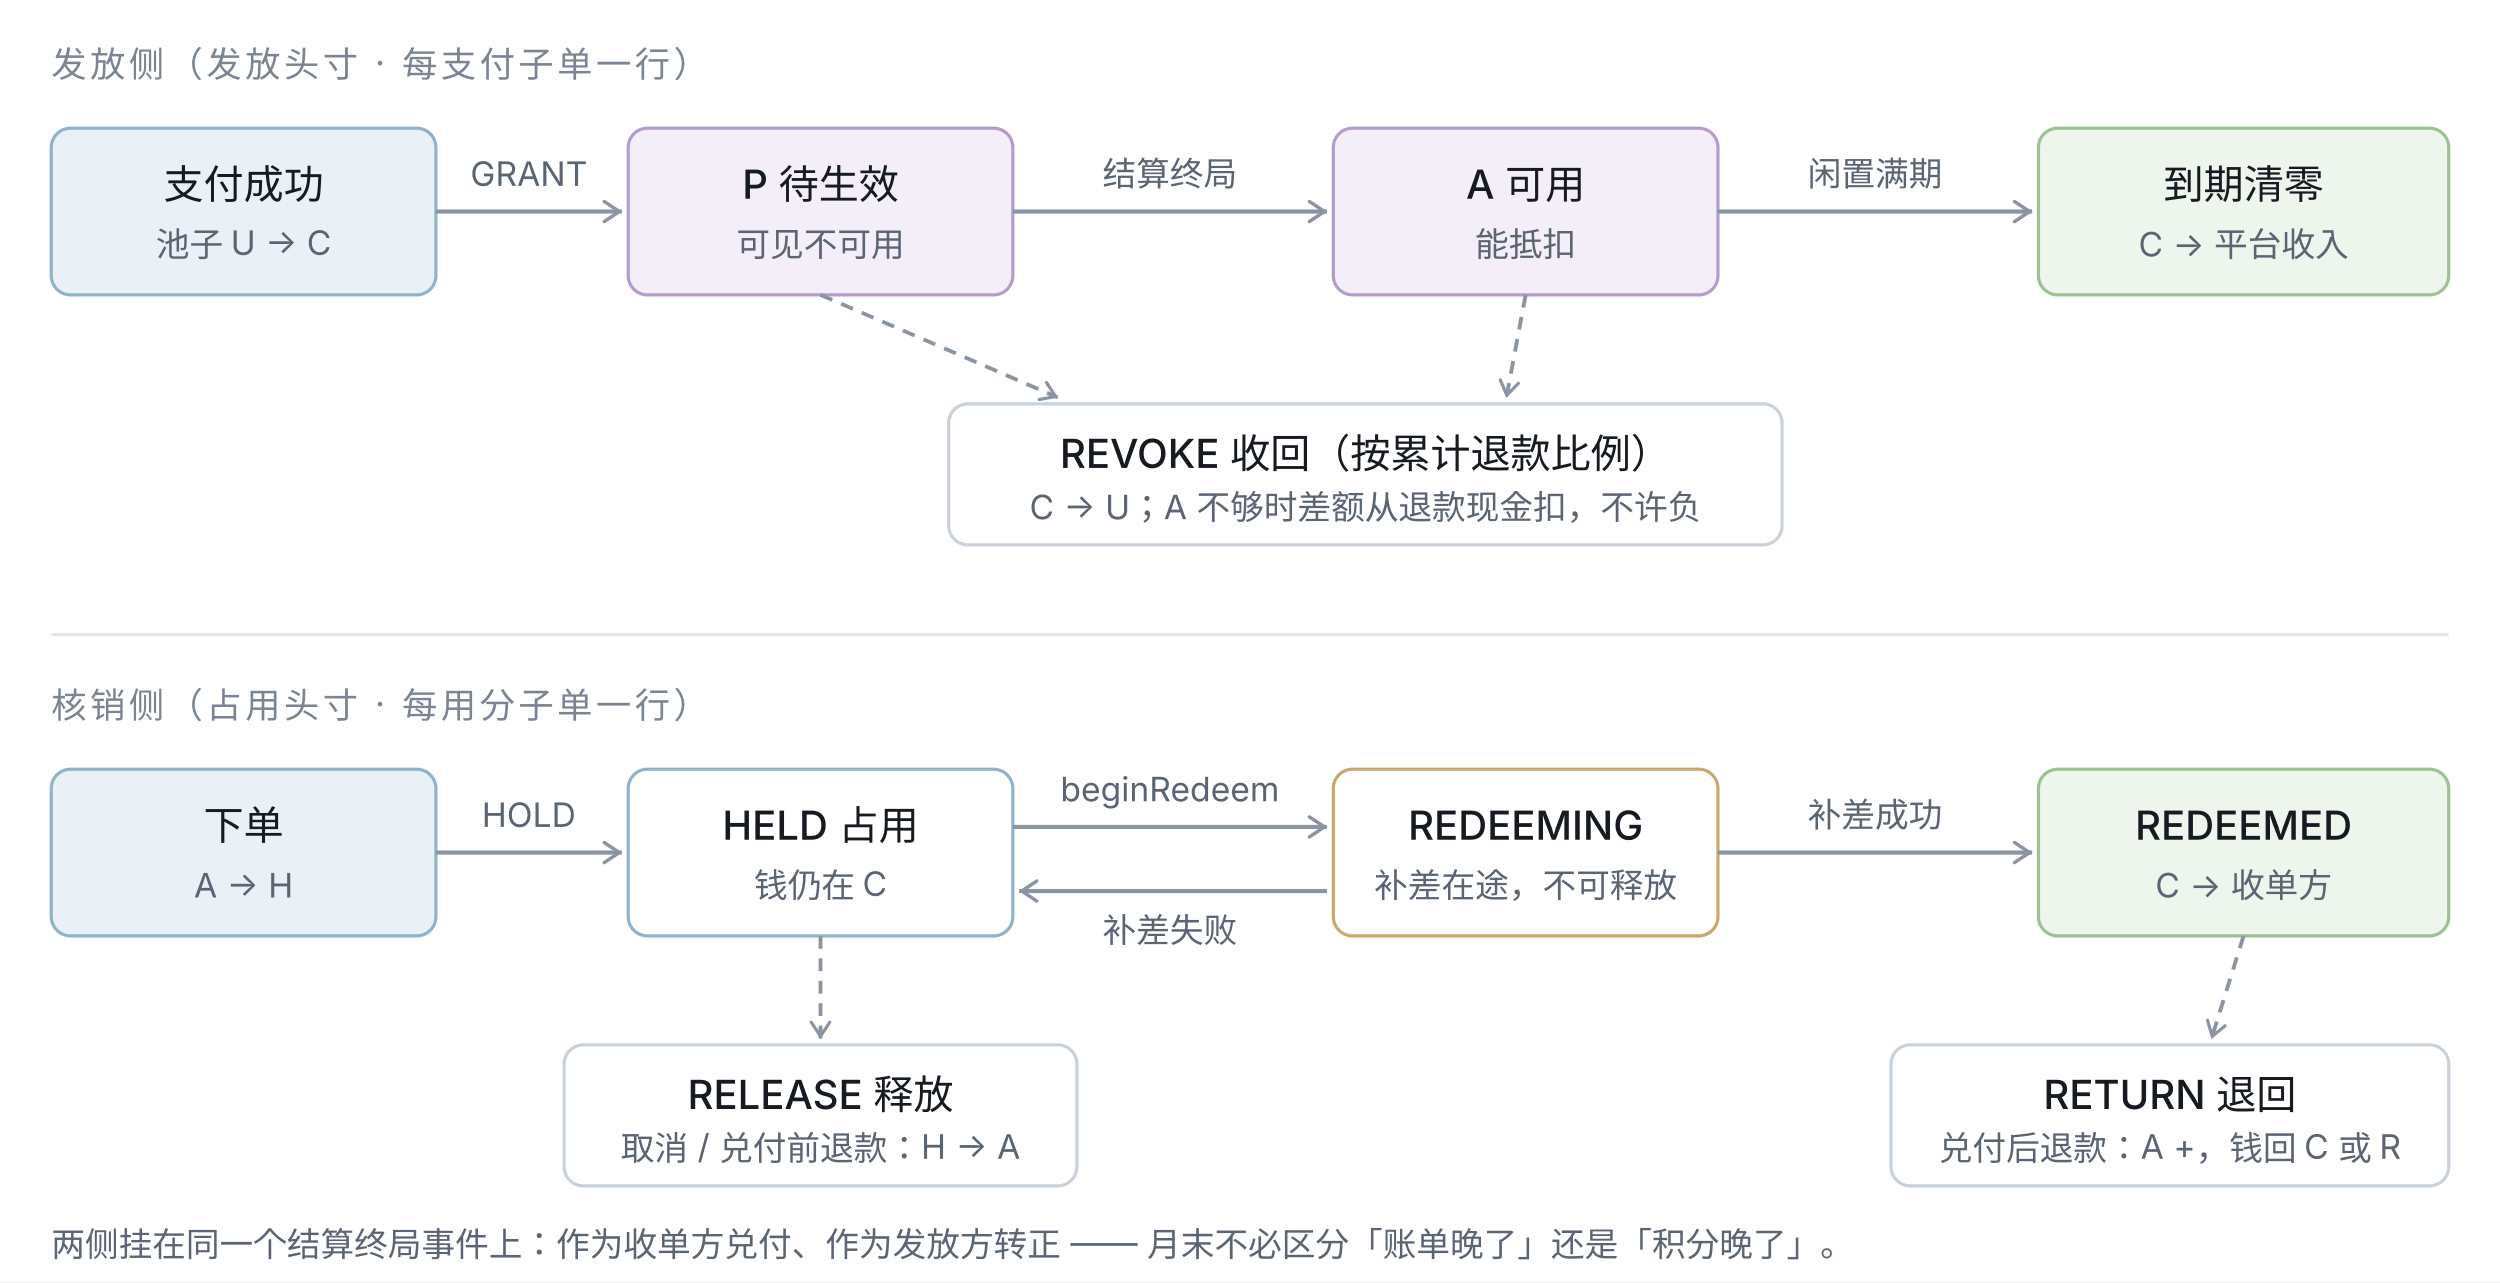
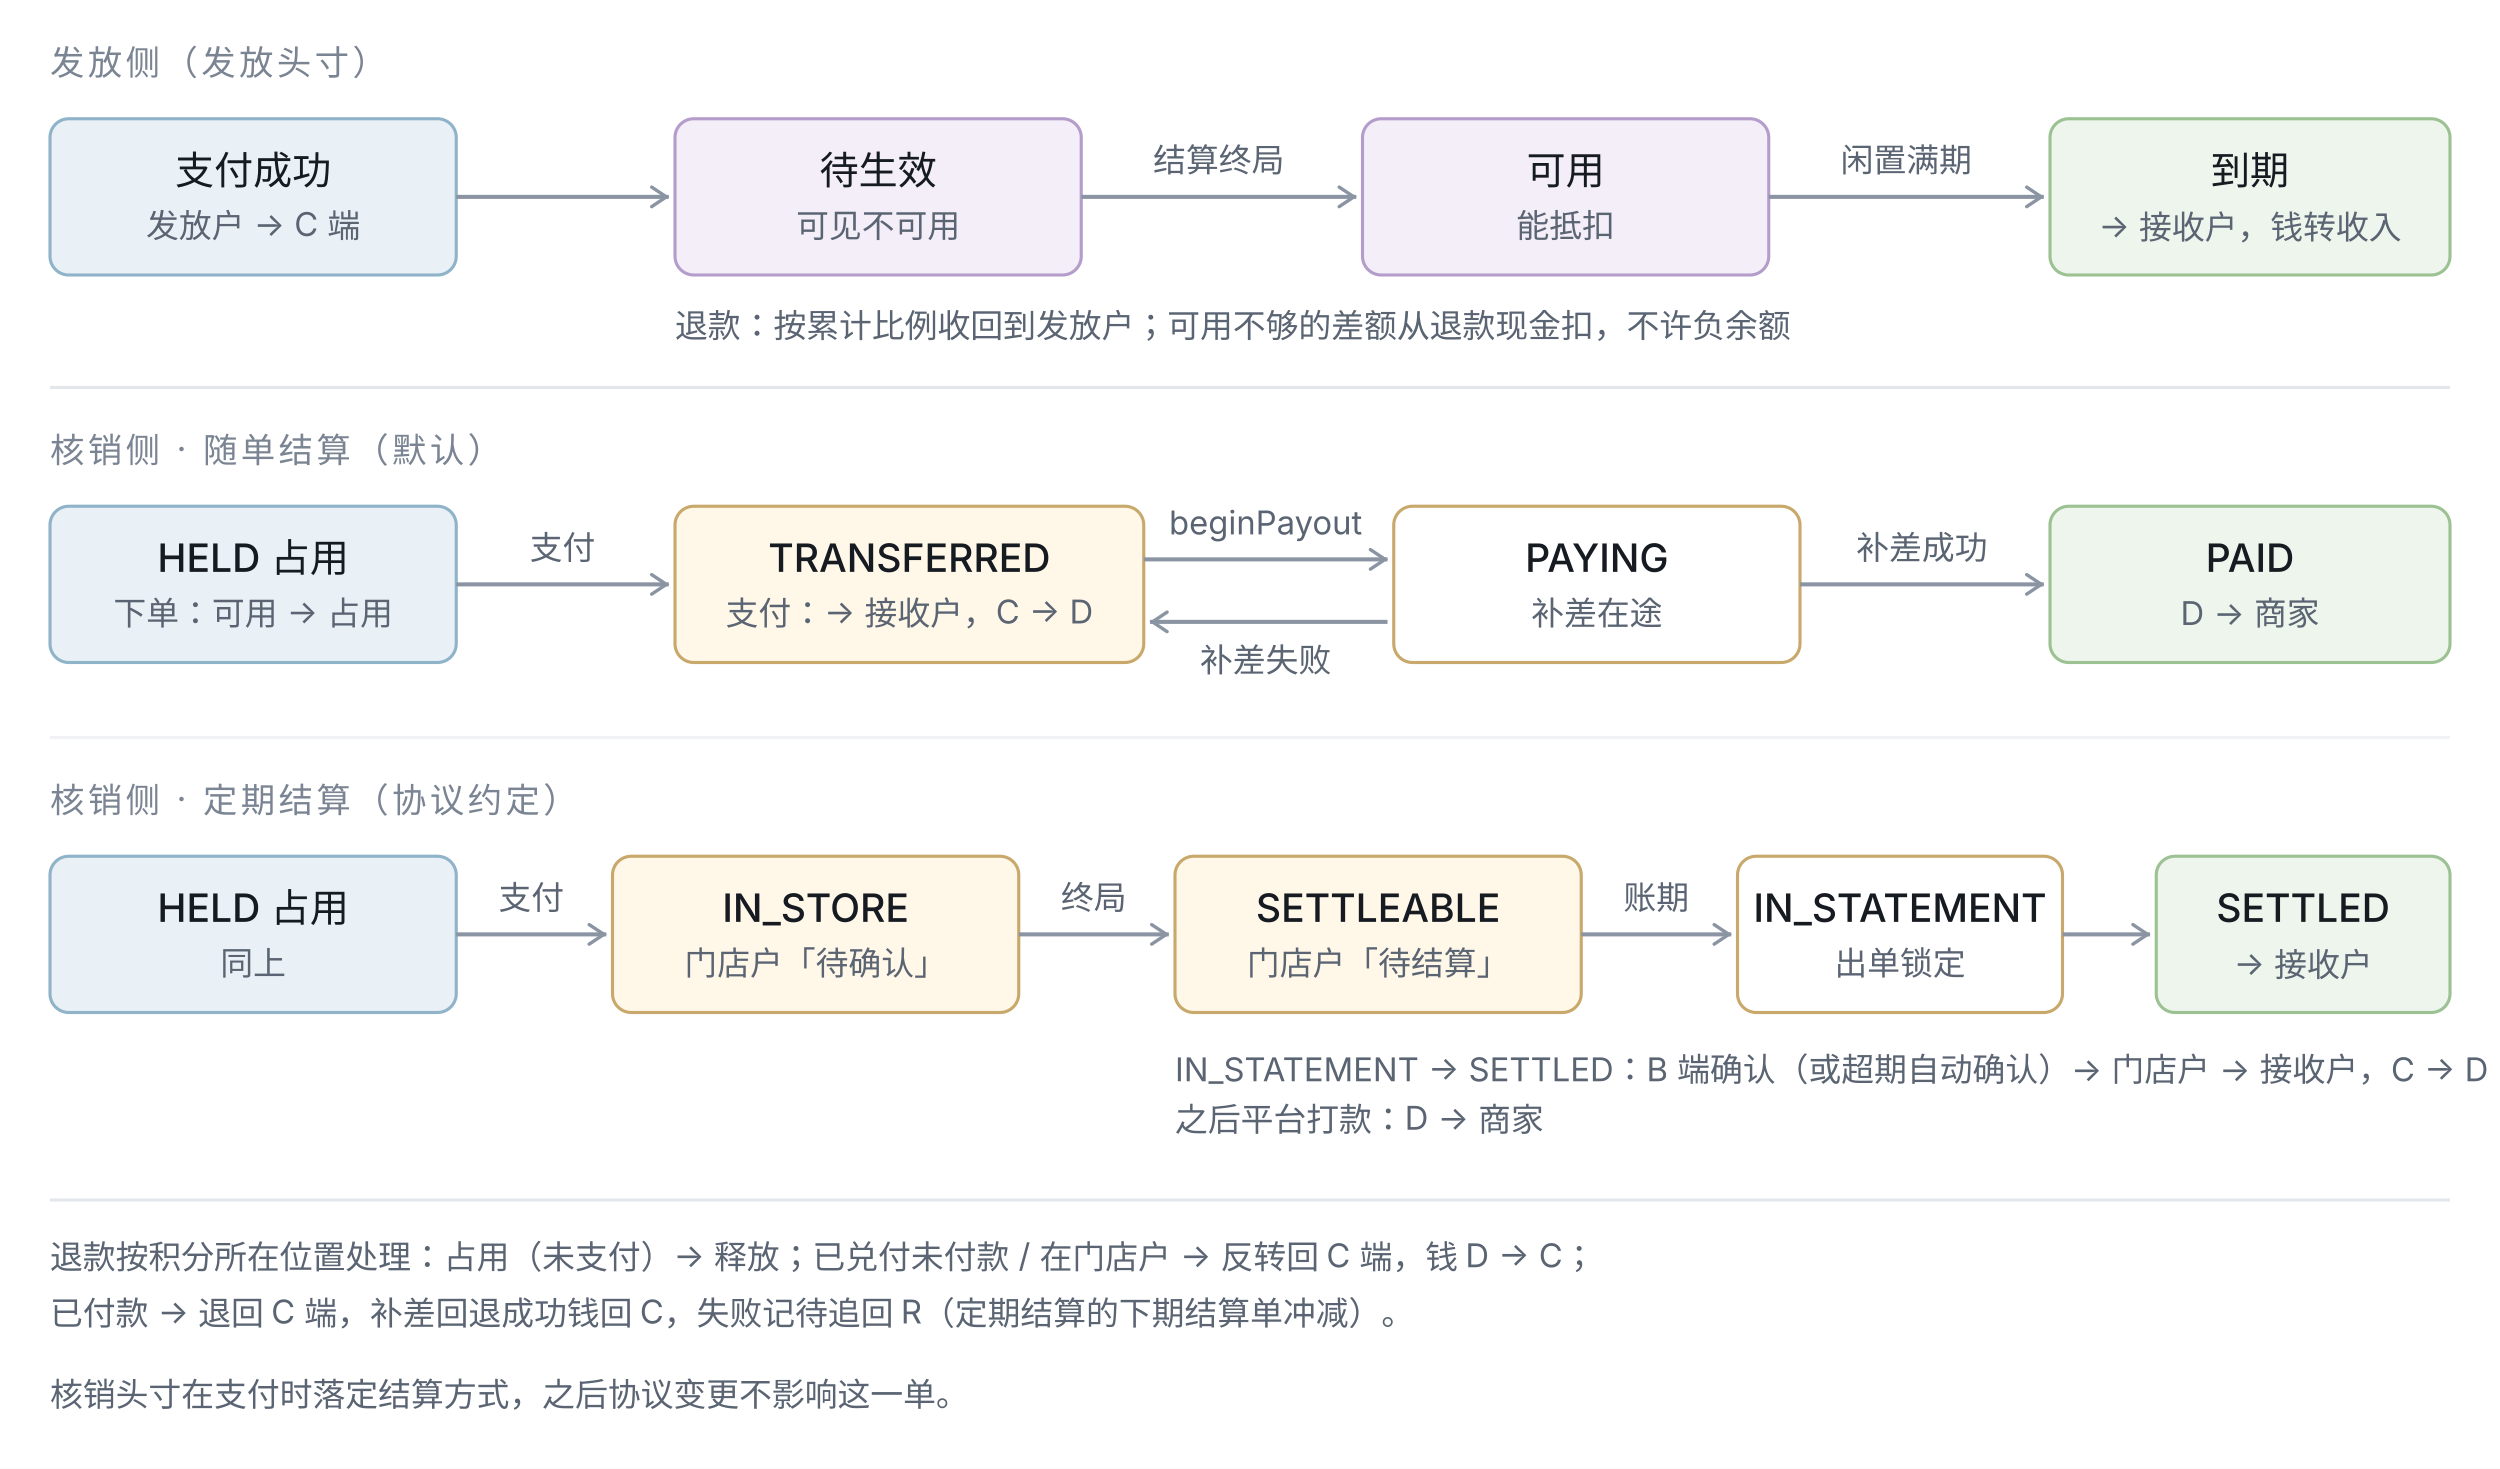
- <svg xmlns="http://www.w3.org/2000/svg" width="780" height="400" viewBox="0 0 780 400" role="img" font-family="system-ui,-apple-system,'PingFang SC',sans-serif">
+ <svg xmlns="http://www.w3.org/2000/svg" width="800" height="470" viewBox="0 0 800 470" role="img" font-family="system-ui,-apple-system,'PingFang SC',sans-serif">
  <defs>
    <marker id="a" viewBox="0 0 10 10" refX="9" refY="5" markerWidth="6" markerHeight="6" orient="auto-start-reverse">
      <path d="M2 1L8 5L2 9" fill="none" stroke="#8A94A2" stroke-width="1.4" stroke-linecap="round" />
    </marker>
    <style>.n{font-size:12.5px;font-weight:500;fill:#161A21}.s{font-size:10.5px;fill:#5A6472}
.g{font-size:11px;fill:#7A8492;letter-spacing:.1em}
.l{font-size:10.5px;fill:#5A6472;paint-order:stroke;stroke:#FFFFFF;stroke-width:3.5;stroke-linejoin:round}
- .ar{stroke:#8A94A2;stroke-width:1.3;fill:none}.da{stroke:#8A94A2;stroke-width:1.2;fill:none;stroke-dasharray:4 3}</style>
+ .ar{stroke:#8A94A2;stroke-width:1.3;fill:none}</style>
  </defs>
-   <rect width="780" height="400" fill="#FFFFFF" />
-   <text class="g" x="16" y="24">发放侧（发放头寸 · 每支付子单一行）</text>
-   <rect x="16" y="40" width="120" height="52" rx="6" fill="#EAF1F6" stroke="#8FB3C9" />
-   <text class="n" x="76" y="62" text-anchor="middle">支付成功</text>
-   <text class="s" x="76" y="80" text-anchor="middle">池子 U → C</text>
-   <rect x="196" y="40" width="120" height="52" rx="6" fill="#F3EEF8" stroke="#B49CCB" />
-   <text class="n" x="256" y="62" text-anchor="middle">P 待生效</text>
-   <text class="s" x="256" y="80" text-anchor="middle">可见不可用</text>
-   <rect x="416" y="40" width="120" height="52" rx="6" fill="#F3EEF8" stroke="#B49CCB" />
-   <text class="n" x="476" y="62" text-anchor="middle">A 可用</text>
-   <text class="s" x="476" y="80" text-anchor="middle">能抵扣</text>
-   <rect x="636" y="40" width="128" height="52" rx="6" fill="#EEF5EC" stroke="#9CC193" />
-   <text class="n" x="700" y="62" text-anchor="middle">到期清零</text>
-   <text class="s" x="700" y="80" text-anchor="middle">C → 平台收入</text>
-   <path class="ar" d="M136 66 L194 66" marker-end="url(#a)" />
-   <text class="l" x="165" y="58" text-anchor="middle">GRANT</text>
-   <path class="ar" d="M316 66 L414 66" marker-end="url(#a)" />
-   <text class="l" x="365" y="58" text-anchor="middle">结算终局</text>
-   <path class="ar" d="M536 66 L634 66" marker-end="url(#a)" />
-   <text class="l" x="585" y="58" text-anchor="middle">闲置满期</text>
-   <rect x="296" y="126" width="260" height="44" rx="6" fill="#FFFFFF" stroke="#C9D1DB" />
-   <text class="n" x="426" y="146" text-anchor="middle">REVOKE 收回（按累计退款比例）</text>
-   <text class="s" x="426" y="162" text-anchor="middle">C → U；A 不够时差额从退款现金扣，不许负</text>
-   <path class="da" d="M256 92 L330 124" marker-end="url(#a)" />
-   <path class="da" d="M476 92 L470 124" marker-end="url(#a)" />
-   <line x1="16" y1="198" x2="764" y2="198" stroke="#E3E7EC" />
-   <text class="g" x="16" y="224">核销侧（占用头寸 · 每用分子单一行）</text>
-   <rect x="16" y="240" width="120" height="52" rx="6" fill="#EAF1F6" stroke="#8FB3C9" />
-   <text class="n" x="76" y="262" text-anchor="middle">下单</text>
-   <text class="s" x="76" y="280" text-anchor="middle">A → H</text>
-   <rect x="196" y="240" width="120" height="52" rx="6" fill="#FFFFFF" stroke="#8FB3C9" />
-   <text class="n" x="256" y="262" text-anchor="middle">HELD 占用</text>
-   <text class="s" x="256" y="280" text-anchor="middle">钱仍在 C</text>
-   <rect x="416" y="240" width="120" height="52" rx="6" fill="#FFFFFF" stroke="#C8A86B" />
-   <text class="n" x="476" y="262" text-anchor="middle">REDEEMING</text>
-   <text class="s" x="476" y="280" text-anchor="middle">补差在途，不可释放</text>
-   <rect x="636" y="240" width="128" height="52" rx="6" fill="#EEF5EC" stroke="#9CC193" />
-   <text class="n" x="700" y="262" text-anchor="middle">REDEEMED</text>
-   <text class="s" x="700" y="280" text-anchor="middle">C → 收单方</text>
-   <path class="ar" d="M136 266 L194 266" marker-end="url(#a)" />
-   <text class="l" x="165" y="258" text-anchor="middle">HOLD</text>
-   <path class="ar" d="M316 258 L414 258" marker-end="url(#a)" />
-   <text class="l" x="365" y="250" text-anchor="middle">beginRedeem</text>
-   <path class="ar" d="M414 278 L318 278" marker-end="url(#a)" />
-   <text class="l" x="365" y="294" text-anchor="middle">补差失败</text>
-   <path class="ar" d="M536 266 L634 266" marker-end="url(#a)" />
-   <text class="l" x="585" y="258" text-anchor="middle">补差成功</text>
-   <rect x="176" y="326" width="160" height="44" rx="6" fill="#FFFFFF" stroke="#C9D1DB" />
-   <text class="n" x="256" y="346" text-anchor="middle">RELEASE 释放</text>
-   <text class="s" x="256" y="362" text-anchor="middle">取消 / 兑付前退款：H → A</text>
-   <rect x="590" y="326" width="174" height="44" rx="6" fill="#FFFFFF" stroke="#C9D1DB" />
-   <text class="n" x="677" y="346" text-anchor="middle">RETURN 退回</text>
-   <text class="s" x="677" y="362" text-anchor="middle">兑付后退款：A +，钱回 C 或 R</text>
-   <path class="da" d="M256 292 L256 324" marker-end="url(#a)" />
-   <path class="da" d="M700 292 L690 324" marker-end="url(#a)" />
-   <text class="s" x="16" y="392">两侧挂在同一个结算终局事件上：作为收单方兑付、作为发放方转正 —— 月末不必区分「账单晚了」还是「积分晚了」。</text>
+   <rect width="800" height="470" fill="#FFFFFF" />
+   <text class="g" x="16" y="24">发放侧（发放头寸）</text>
+   <rect x="16" y="38" width="130" height="50" rx="6" fill="#EAF1F6" stroke="#8FB3C9" />
+   <text class="n" x="81" y="59" text-anchor="middle">支付成功</text>
+   <text class="s" x="81" y="76" text-anchor="middle">发放户 → C 端</text>
+   <rect x="216" y="38" width="130" height="50" rx="6" fill="#F3EEF8" stroke="#B49CCB" />
+   <text class="n" x="281" y="59" text-anchor="middle">待生效</text>
+   <text class="s" x="281" y="76" text-anchor="middle">可见不可用</text>
+   <rect x="436" y="38" width="130" height="50" rx="6" fill="#F3EEF8" stroke="#B49CCB" />
+   <text class="n" x="501" y="59" text-anchor="middle">可用</text>
+   <text class="s" x="501" y="76" text-anchor="middle">能抵扣</text>
+   <rect x="656" y="38" width="128" height="50" rx="6" fill="#EEF5EC" stroke="#9CC193" />
+   <text class="n" x="720" y="59" text-anchor="middle">到期</text>
+   <text class="s" x="720" y="76" text-anchor="middle">→ 接收户，钱转收入</text>
+   <path class="ar" d="M146 63 L214 63" marker-end="url(#a)" />
+   <path class="ar" d="M346 63 L434 63" marker-end="url(#a)" />
+   <text class="l" x="390" y="55" text-anchor="middle">结算终局</text>
+   <path class="ar" d="M566 63 L654 63" marker-end="url(#a)" />
+   <text class="l" x="610" y="55" text-anchor="middle">闲置满期</text>
+   <text class="s" x="216" y="108">退款：按累计比例收回到发放户；可用不够的差额从退款现金扣，不许负余额</text>
+   <line x1="16" y1="124" x2="784" y2="124" stroke="#E3E7EC" />
+   <text class="g" x="16" y="148">核销侧 · 随单结算（默认）</text>
+   <rect x="16" y="162" width="130" height="50" rx="6" fill="#EAF1F6" stroke="#8FB3C9" />
+   <text class="n" x="81" y="183" text-anchor="middle">HELD 占用</text>
+   <text class="s" x="81" y="200" text-anchor="middle">下单：可用 → 占用</text>
+   <rect x="216" y="162" width="150" height="50" rx="6" fill="#FFF7E8" stroke="#C8A86B" />
+   <text class="n" x="291" y="183" text-anchor="middle">TRANSFERRED</text>
+   <text class="s" x="291" y="200" text-anchor="middle">支付：→ 接收户，C → D</text>
+   <rect x="446" y="162" width="130" height="50" rx="6" fill="#FFFFFF" stroke="#C8A86B" />
+   <text class="n" x="511" y="183" text-anchor="middle">PAYING</text>
+   <text class="s" x="511" y="200" text-anchor="middle">补差在途</text>
+   <rect x="656" y="162" width="128" height="50" rx="6" fill="#EEF5EC" stroke="#9CC193" />
+   <text class="n" x="720" y="183" text-anchor="middle">PAID</text>
+   <text class="s" x="720" y="200" text-anchor="middle">D → 商家</text>
+   <path class="ar" d="M146 187 L214 187" marker-end="url(#a)" />
+   <text class="l" x="180" y="179" text-anchor="middle">支付</text>
+   <path class="ar" d="M366 179 L444 179" marker-end="url(#a)" />
+   <text class="l" x="405" y="171" text-anchor="middle">beginPayout</text>
+   <path class="ar" d="M444 199 L368 199" marker-end="url(#a)" />
+   <text class="l" x="405" y="215" text-anchor="middle">补差失败</text>
+   <path class="ar" d="M576 187 L654 187" marker-end="url(#a)" />
+   <text class="l" x="615" y="179" text-anchor="middle">补差成功</text>
+   <line x1="16" y1="236" x2="784" y2="236" stroke="#F0F2F5" />
+   <text class="g" x="16" y="260">核销侧 · 定期结算（协议约定）</text>
+   <rect x="16" y="274" width="130" height="50" rx="6" fill="#EAF1F6" stroke="#8FB3C9" />
+   <text class="n" x="81" y="295" text-anchor="middle">HELD 占用</text>
+   <text class="s" x="81" y="312" text-anchor="middle">同上</text>
+   <rect x="196" y="274" width="130" height="50" rx="6" fill="#FFF7E8" stroke="#C8A86B" />
+   <text class="n" x="261" y="295" text-anchor="middle">IN_STORE</text>
+   <text class="s" x="261" y="312" text-anchor="middle">门店户「待确认」</text>
+   <rect x="376" y="274" width="130" height="50" rx="6" fill="#FFF7E8" stroke="#C8A86B" />
+   <text class="n" x="441" y="295" text-anchor="middle">SETTLEABLE</text>
+   <text class="s" x="441" y="312" text-anchor="middle">门店户「待结算」</text>
+   <rect x="556" y="274" width="104" height="50" rx="6" fill="#FFFFFF" stroke="#C8A86B" />
+   <text class="n" x="608" y="295" text-anchor="middle">IN_STATEMENT</text>
+   <text class="s" x="608" y="312" text-anchor="middle">出单锁定</text>
+   <rect x="690" y="274" width="94" height="50" rx="6" fill="#EEF5EC" stroke="#9CC193" />
+   <text class="n" x="737" y="295" text-anchor="middle">SETTLED</text>
+   <text class="s" x="737" y="312" text-anchor="middle">→ 接收户</text>
+   <path class="ar" d="M146 299 L194 299" marker-end="url(#a)" />
+   <text class="l" x="170" y="291" text-anchor="middle">支付</text>
+   <path class="ar" d="M326 299 L374 299" marker-end="url(#a)" />
+   <text class="l" x="350" y="291" text-anchor="middle">终局</text>
+   <path class="ar" d="M506 299 L554 299" marker-end="url(#a)" />
+   <text class="l" x="530" y="291" text-anchor="middle">账期</text>
+   <path class="ar" d="M660 299 L688 299" marker-end="url(#a)" />
+   <text class="s" x="376" y="346">IN_STATEMENT → SETTLED：B 端确认（或超期自动确认）→ 门店户 → 接收户，C → D</text>
+   <text class="s" x="376" y="362">之后平台打款：D → 商家</text>
+   <line x1="16" y1="384" x2="784" y2="384" stroke="#E3E7EC" />
+   <text class="s" x="16" y="406">退款按积分所在位置处理：占用（未支付）→ 释放；已兑付未付款 / 在门店户 → 反转回 C 端，钱 D → C；</text>
+   <text class="s" x="16" y="424">已付款 → 退回 C 端，补差回退成功钱回 C，失败记待追回 R（定期结算的下期结算单冲减）。</text>
+   <text class="s" x="16" y="450">核销头寸在支付时落定结算方式，之后协议变更不影响这一单。</text>
</svg>
